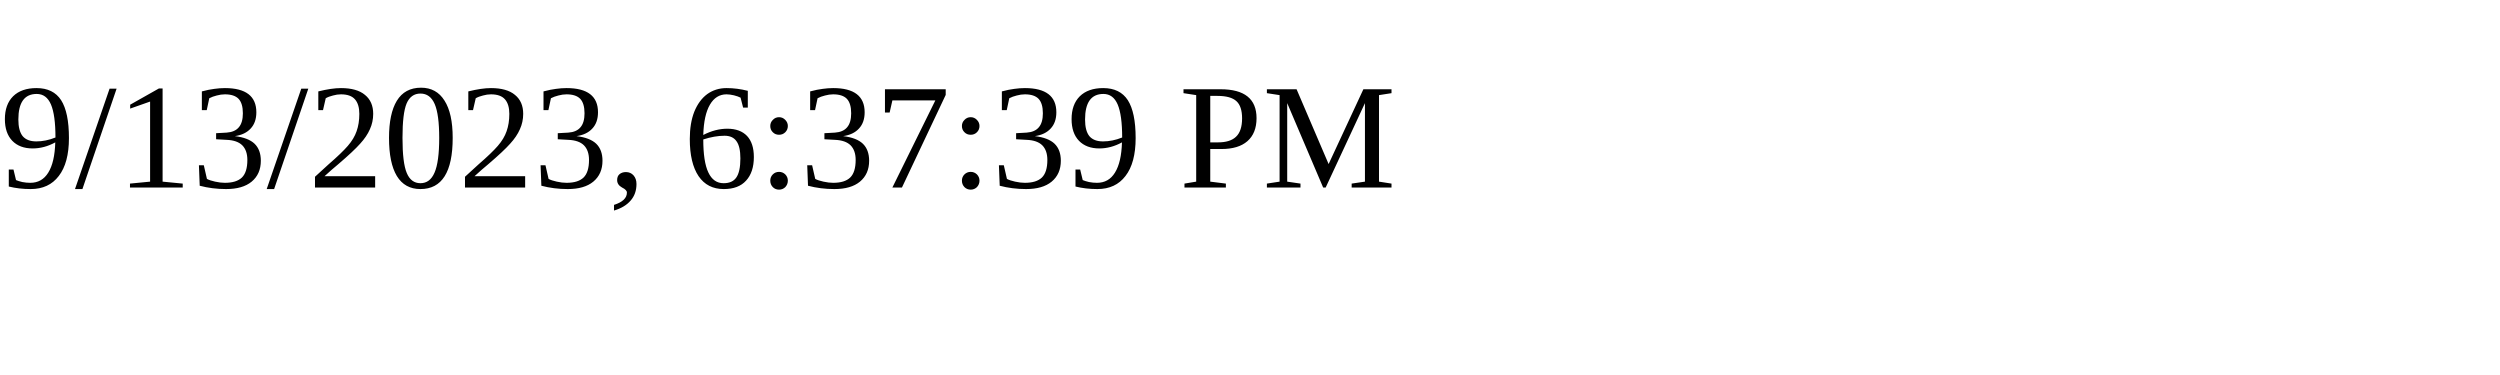
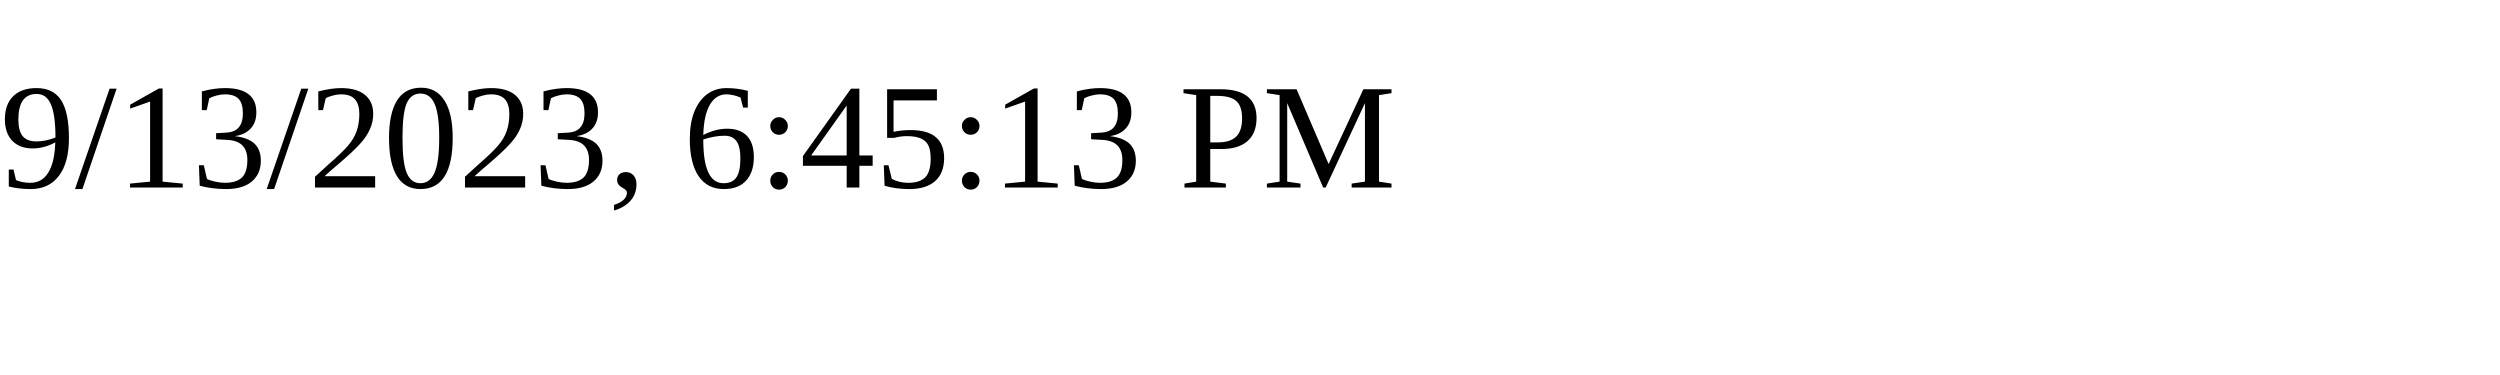
<svg xmlns="http://www.w3.org/2000/svg" height="30" width="200">
-   <text x="0" y="15">9/13/2023, 6:37:39 PM</text>
+   <text x="0" y="15">9/13/2023, 6:45:13 PM</text>
</svg>
